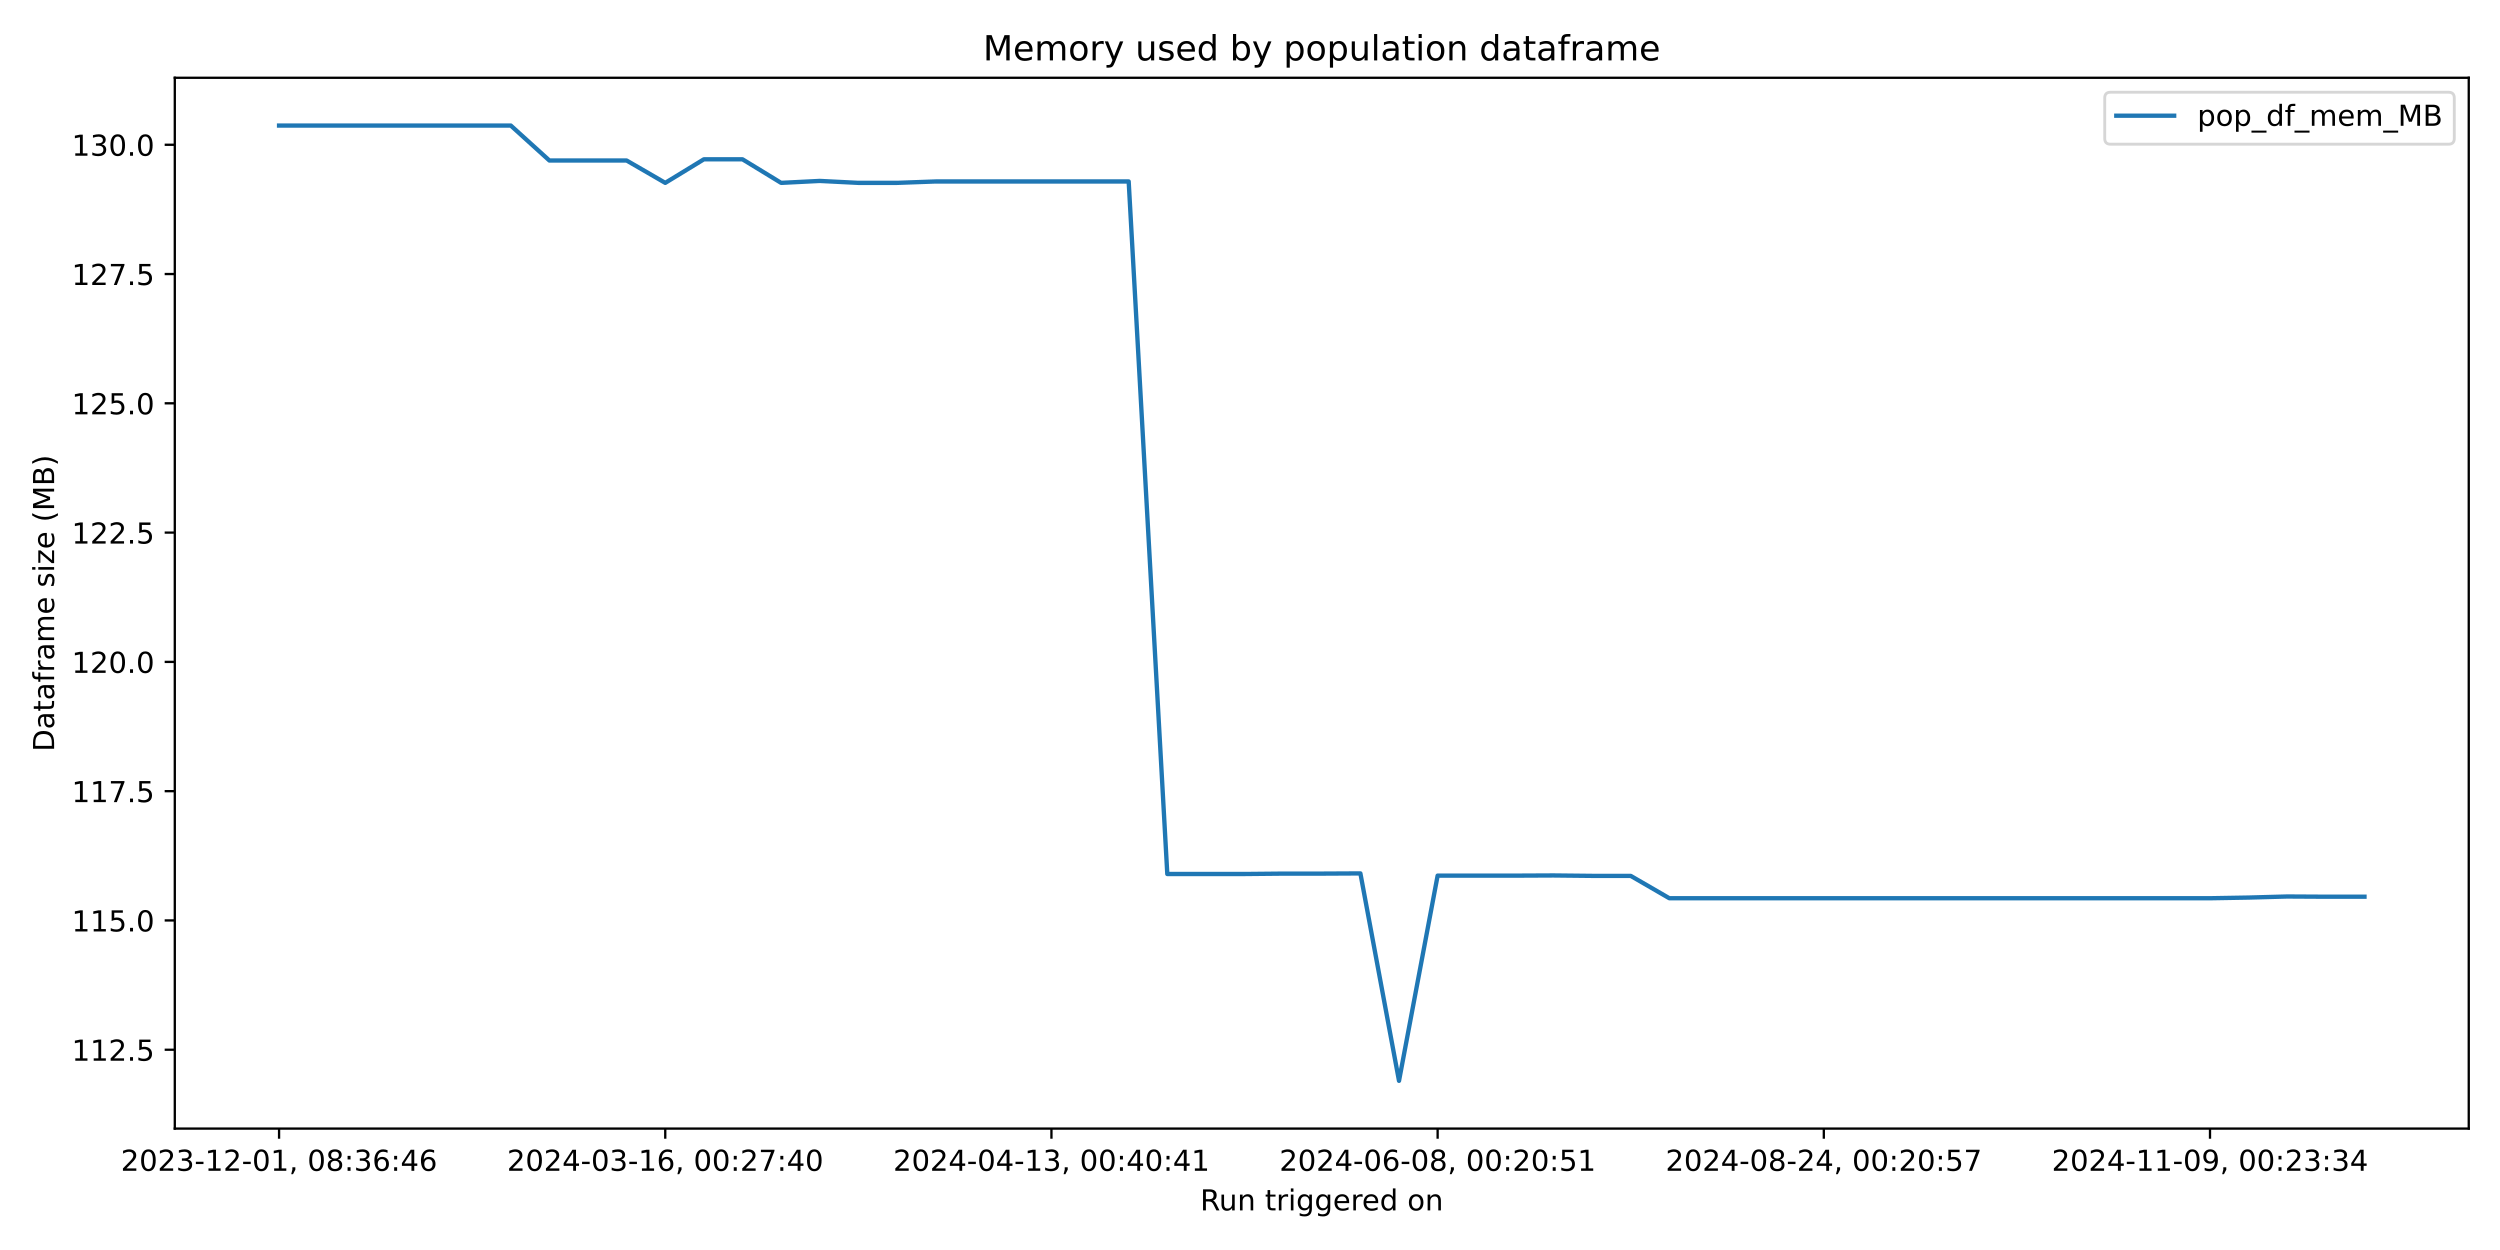
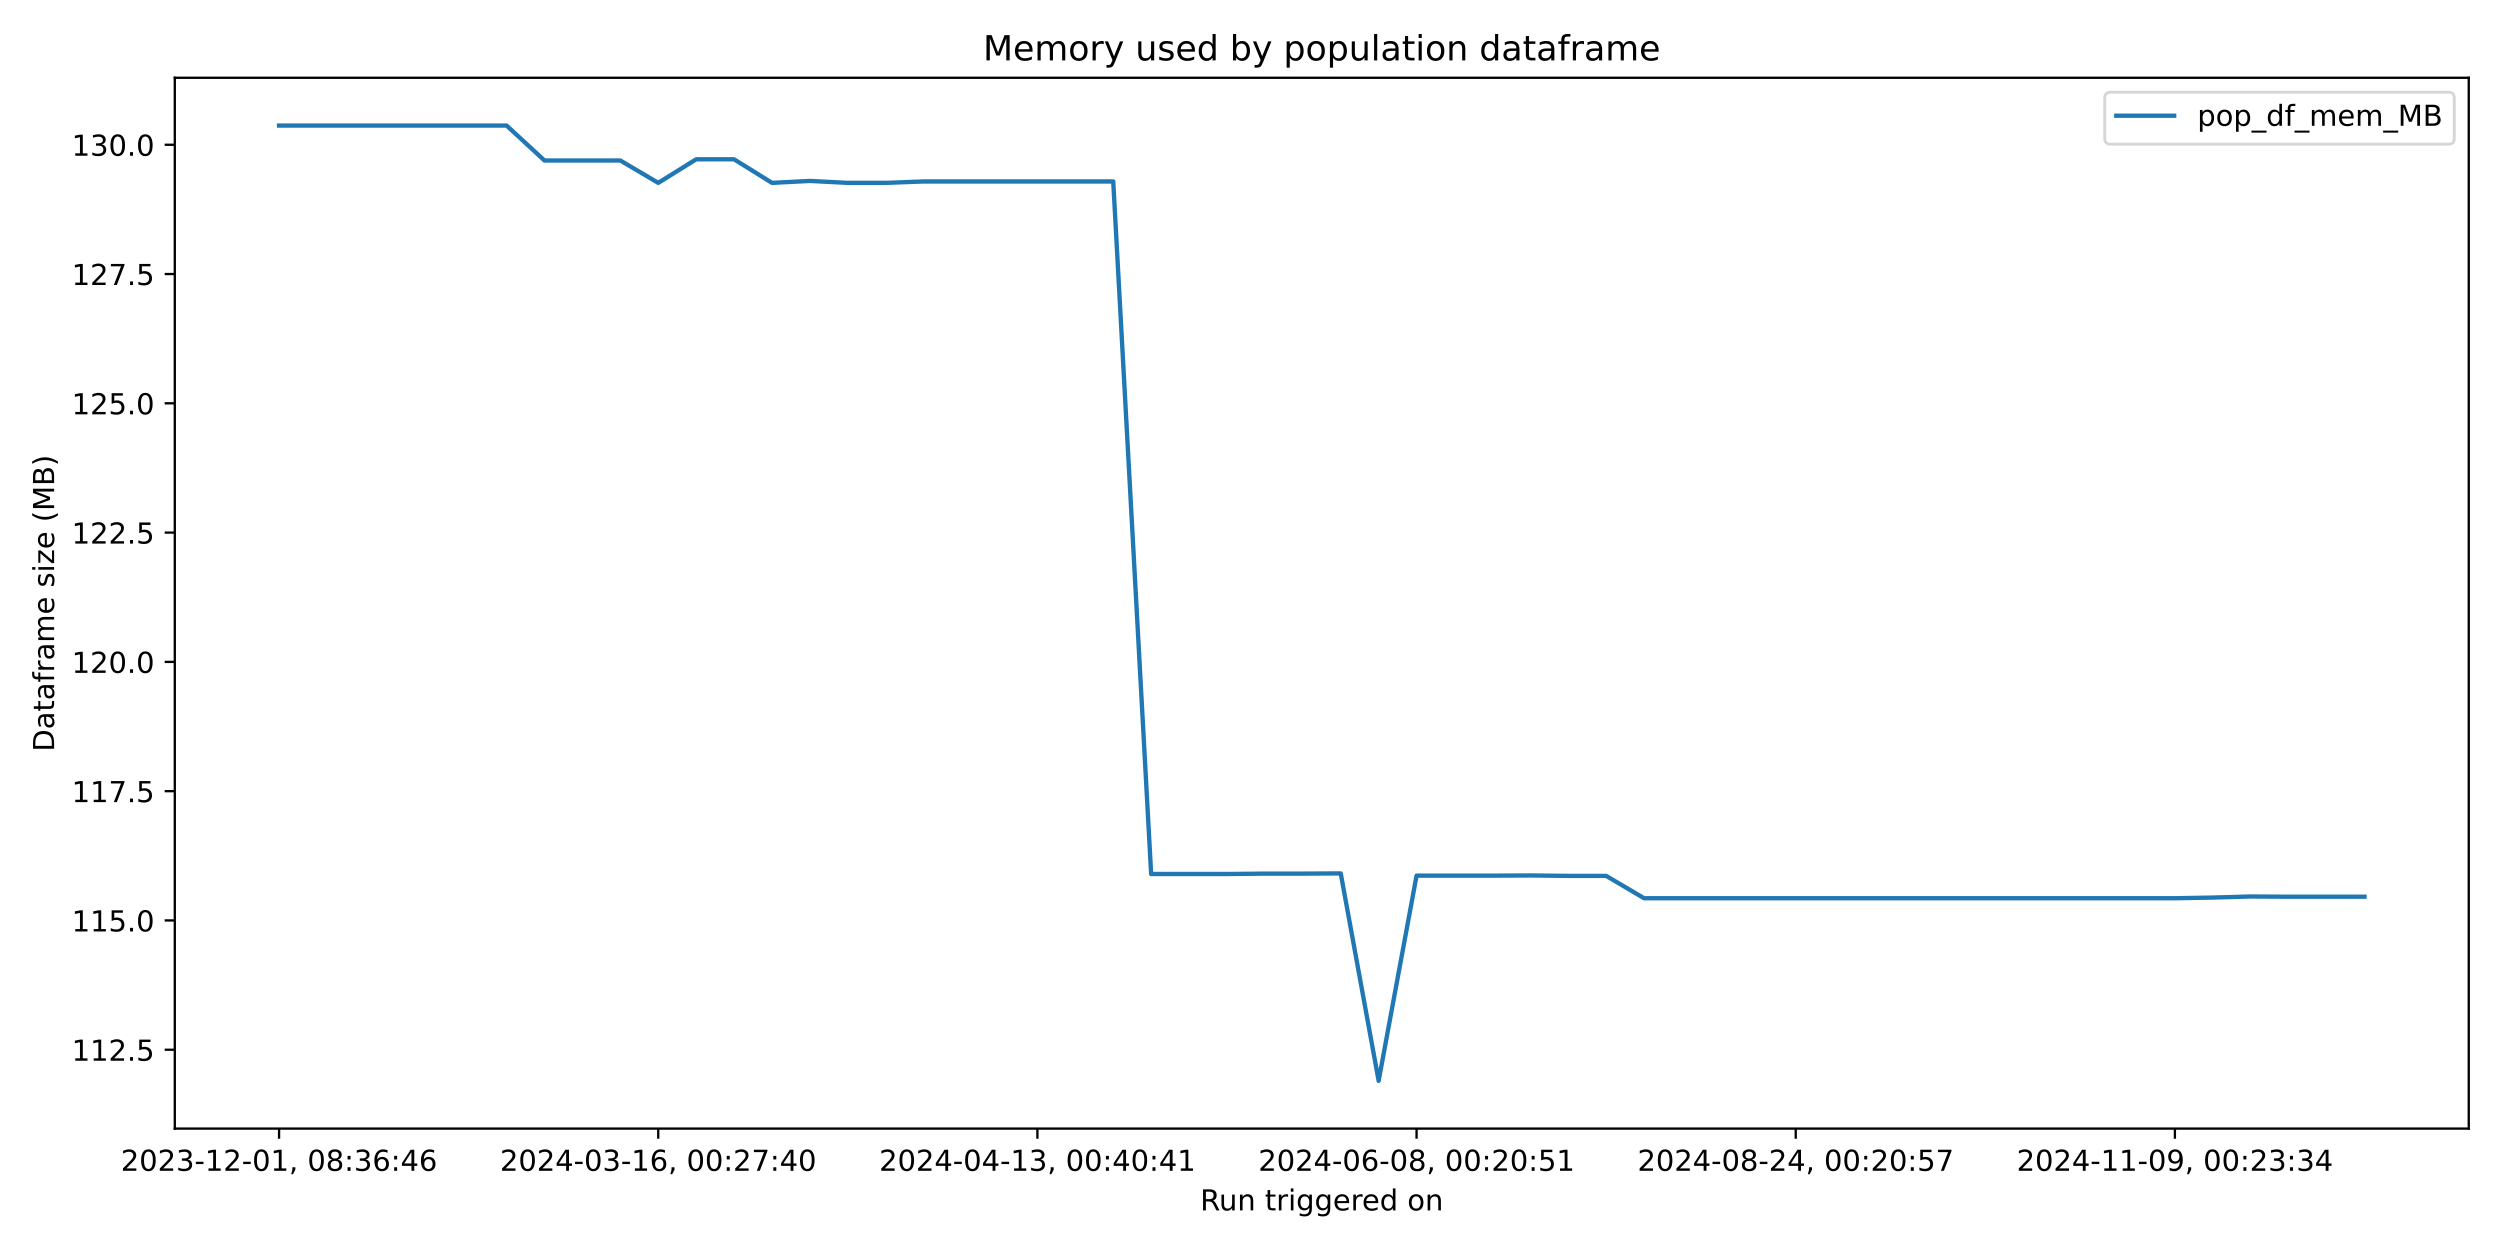
<svg xmlns="http://www.w3.org/2000/svg" xmlns:xlink="http://www.w3.org/1999/xlink" width="864pt" height="432pt" viewBox="0 0 864 432" version="1.1">
  <defs>
    <style type="text/css">*{stroke-linejoin: round; stroke-linecap: butt}</style>
  </defs>
  <g id="figure_1">
    <g id="patch_1">
      <path d="M 0 432  L 864 432  L 864 0  L 0 0  z " style="fill: #ffffff" />
    </g>
    <g id="axes_1">
      <g id="patch_2">
        <path d="M 60.41 390.04  L 853.2 390.04  L 853.2 26.88  L 60.41 26.88  z " style="fill: #ffffff" />
      </g>
      <g id="matplotlib.axis_1">
        <g id="xtick_1">
          <g id="line2d_1">
            <defs>
-               <path id="mbe64984f5e" d="M 0 0  L 0 3.5  " style="stroke: #000000; stroke-width: 0.8" />
+               <path id="m8b3ac2e1bd" d="M 0 0  L 0 3.5  " style="stroke: #000000; stroke-width: 0.8" />
            </defs>
            <g>
-               <use xlink:href="#mbe64984f5e" x="96.446" y="390.04" style="stroke: #000000; stroke-width: 0.8" />
+               <use xlink:href="#m8b3ac2e1bd" x="96.446" y="390.04" style="stroke: #000000; stroke-width: 0.8" />
            </g>
          </g>
          <g id="text_1">
            <g transform="translate(41.75372 404.6384) scale(0.1 -0.1)">
              <defs>
                <path id="DejaVuSans-32" d="M 1228 531  L 3431 531  L 3431 0  L 469 0  L 469 531  Q 828 903 1448 1529  Q 2069 2156 2228 2338  Q 2531 2678 2651 2914  Q 2772 3150 2772 3378  Q 2772 3750 2511 3984  Q 2250 4219 1831 4219  Q 1534 4219 1204 4116  Q 875 4013 500 3803  L 500 4441  Q 881 4594 1212 4672  Q 1544 4750 1819 4750  Q 2544 4750 2975 4387  Q 3406 4025 3406 3419  Q 3406 3131 3298 2873  Q 3191 2616 2906 2266  Q 2828 2175 2409 1742  Q 1991 1309 1228 531  z " transform="scale(0.015625)" />
                <path id="DejaVuSans-30" d="M 2034 4250  Q 1547 4250 1301 3770  Q 1056 3291 1056 2328  Q 1056 1369 1301 889  Q 1547 409 2034 409  Q 2525 409 2770 889  Q 3016 1369 3016 2328  Q 3016 3291 2770 3770  Q 2525 4250 2034 4250  z M 2034 4750  Q 2819 4750 3233 4129  Q 3647 3509 3647 2328  Q 3647 1150 3233 529  Q 2819 -91 2034 -91  Q 1250 -91 836 529  Q 422 1150 422 2328  Q 422 3509 836 4129  Q 1250 4750 2034 4750  z " transform="scale(0.015625)" />
                <path id="DejaVuSans-33" d="M 2597 2516  Q 3050 2419 3304 2112  Q 3559 1806 3559 1356  Q 3559 666 3084 287  Q 2609 -91 1734 -91  Q 1441 -91 1130 -33  Q 819 25 488 141  L 488 750  Q 750 597 1062 519  Q 1375 441 1716 441  Q 2309 441 2620 675  Q 2931 909 2931 1356  Q 2931 1769 2642 2001  Q 2353 2234 1838 2234  L 1294 2234  L 1294 2753  L 1863 2753  Q 2328 2753 2575 2939  Q 2822 3125 2822 3475  Q 2822 3834 2567 4026  Q 2313 4219 1838 4219  Q 1578 4219 1281 4162  Q 984 4106 628 3988  L 628 4550  Q 988 4650 1302 4700  Q 1616 4750 1894 4750  Q 2613 4750 3031 4423  Q 3450 4097 3450 3541  Q 3450 3153 3228 2886  Q 3006 2619 2597 2516  z " transform="scale(0.015625)" />
                <path id="DejaVuSans-2d" d="M 313 2009  L 1997 2009  L 1997 1497  L 313 1497  L 313 2009  z " transform="scale(0.015625)" />
                <path id="DejaVuSans-31" d="M 794 531  L 1825 531  L 1825 4091  L 703 3866  L 703 4441  L 1819 4666  L 2450 4666  L 2450 531  L 3481 531  L 3481 0  L 794 0  L 794 531  z " transform="scale(0.015625)" />
                <path id="DejaVuSans-2c" d="M 750 794  L 1409 794  L 1409 256  L 897 -744  L 494 -744  L 750 256  L 750 794  z " transform="scale(0.015625)" />
                <path id="DejaVuSans-20" transform="scale(0.015625)" />
                <path id="DejaVuSans-38" d="M 2034 2216  Q 1584 2216 1326 1975  Q 1069 1734 1069 1313  Q 1069 891 1326 650  Q 1584 409 2034 409  Q 2484 409 2743 651  Q 3003 894 3003 1313  Q 3003 1734 2745 1975  Q 2488 2216 2034 2216  z M 1403 2484  Q 997 2584 770 2862  Q 544 3141 544 3541  Q 544 4100 942 4425  Q 1341 4750 2034 4750  Q 2731 4750 3128 4425  Q 3525 4100 3525 3541  Q 3525 3141 3298 2862  Q 3072 2584 2669 2484  Q 3125 2378 3379 2068  Q 3634 1759 3634 1313  Q 3634 634 3220 271  Q 2806 -91 2034 -91  Q 1263 -91 848 271  Q 434 634 434 1313  Q 434 1759 690 2068  Q 947 2378 1403 2484  z M 1172 3481  Q 1172 3119 1398 2916  Q 1625 2713 2034 2713  Q 2441 2713 2670 2916  Q 2900 3119 2900 3481  Q 2900 3844 2670 4047  Q 2441 4250 2034 4250  Q 1625 4250 1398 4047  Q 1172 3844 1172 3481  z " transform="scale(0.015625)" />
                <path id="DejaVuSans-3a" d="M 750 794  L 1409 794  L 1409 0  L 750 0  L 750 794  z M 750 3309  L 1409 3309  L 1409 2516  L 750 2516  L 750 3309  z " transform="scale(0.015625)" />
                <path id="DejaVuSans-36" d="M 2113 2584  Q 1688 2584 1439 2293  Q 1191 2003 1191 1497  Q 1191 994 1439 701  Q 1688 409 2113 409  Q 2538 409 2786 701  Q 3034 994 3034 1497  Q 3034 2003 2786 2293  Q 2538 2584 2113 2584  z M 3366 4563  L 3366 3988  Q 3128 4100 2886 4159  Q 2644 4219 2406 4219  Q 1781 4219 1451 3797  Q 1122 3375 1075 2522  Q 1259 2794 1537 2939  Q 1816 3084 2150 3084  Q 2853 3084 3261 2657  Q 3669 2231 3669 1497  Q 3669 778 3244 343  Q 2819 -91 2113 -91  Q 1303 -91 875 529  Q 447 1150 447 2328  Q 447 3434 972 4092  Q 1497 4750 2381 4750  Q 2619 4750 2861 4703  Q 3103 4656 3366 4563  z " transform="scale(0.015625)" />
                <path id="DejaVuSans-34" d="M 2419 4116  L 825 1625  L 2419 1625  L 2419 4116  z M 2253 4666  L 3047 4666  L 3047 1625  L 3713 1625  L 3713 1100  L 3047 1100  L 3047 0  L 2419 0  L 2419 1100  L 313 1100  L 313 1709  L 2253 4666  z " transform="scale(0.015625)" />
              </defs>
              <use xlink:href="#DejaVuSans-32" />
              <use xlink:href="#DejaVuSans-30" transform="translate(63.62305 0)" />
              <use xlink:href="#DejaVuSans-32" transform="translate(127.2461 0)" />
              <use xlink:href="#DejaVuSans-33" transform="translate(190.8691 0)" />
              <use xlink:href="#DejaVuSans-2d" transform="translate(254.4922 0)" />
              <use xlink:href="#DejaVuSans-31" transform="translate(290.5762 0)" />
              <use xlink:href="#DejaVuSans-32" transform="translate(354.1992 0)" />
              <use xlink:href="#DejaVuSans-2d" transform="translate(417.8223 0)" />
              <use xlink:href="#DejaVuSans-30" transform="translate(453.9062 0)" />
              <use xlink:href="#DejaVuSans-31" transform="translate(517.5293 0)" />
              <use xlink:href="#DejaVuSans-2c" transform="translate(581.1523 0)" />
              <use xlink:href="#DejaVuSans-20" transform="translate(612.9395 0)" />
              <use xlink:href="#DejaVuSans-30" transform="translate(644.7266 0)" />
              <use xlink:href="#DejaVuSans-38" transform="translate(708.3496 0)" />
              <use xlink:href="#DejaVuSans-3a" transform="translate(771.9727 0)" />
              <use xlink:href="#DejaVuSans-33" transform="translate(805.6641 0)" />
              <use xlink:href="#DejaVuSans-36" transform="translate(869.2871 0)" />
              <use xlink:href="#DejaVuSans-3a" transform="translate(932.9102 0)" />
              <use xlink:href="#DejaVuSans-34" transform="translate(966.6016 0)" />
              <use xlink:href="#DejaVuSans-36" transform="translate(1030.225 0)" />
            </g>
          </g>
        </g>
        <g id="xtick_2">
          <g id="line2d_2">
            <g>
-               <use xlink:href="#mbe64984f5e" x="229.912" y="390.04" style="stroke: #000000; stroke-width: 0.8" />
+               <use xlink:href="#m8b3ac2e1bd" x="227.486" y="390.04" style="stroke: #000000; stroke-width: 0.8" />
            </g>
          </g>
          <g id="text_2">
-             <g transform="translate(175.2201 404.6384) scale(0.1 -0.1)">
+             <g transform="translate(172.7934 404.6384) scale(0.1 -0.1)">
              <defs>
                <path id="DejaVuSans-37" d="M 525 4666  L 3525 4666  L 3525 4397  L 1831 0  L 1172 0  L 2766 4134  L 525 4134  L 525 4666  z " transform="scale(0.015625)" />
              </defs>
              <use xlink:href="#DejaVuSans-32" />
              <use xlink:href="#DejaVuSans-30" transform="translate(63.62305 0)" />
              <use xlink:href="#DejaVuSans-32" transform="translate(127.2461 0)" />
              <use xlink:href="#DejaVuSans-34" transform="translate(190.8691 0)" />
              <use xlink:href="#DejaVuSans-2d" transform="translate(254.4922 0)" />
              <use xlink:href="#DejaVuSans-30" transform="translate(290.5762 0)" />
              <use xlink:href="#DejaVuSans-33" transform="translate(354.1992 0)" />
              <use xlink:href="#DejaVuSans-2d" transform="translate(417.8223 0)" />
              <use xlink:href="#DejaVuSans-31" transform="translate(453.9062 0)" />
              <use xlink:href="#DejaVuSans-36" transform="translate(517.5293 0)" />
              <use xlink:href="#DejaVuSans-2c" transform="translate(581.1523 0)" />
              <use xlink:href="#DejaVuSans-20" transform="translate(612.9395 0)" />
              <use xlink:href="#DejaVuSans-30" transform="translate(644.7266 0)" />
              <use xlink:href="#DejaVuSans-30" transform="translate(708.3496 0)" />
              <use xlink:href="#DejaVuSans-3a" transform="translate(771.9727 0)" />
              <use xlink:href="#DejaVuSans-32" transform="translate(805.6641 0)" />
              <use xlink:href="#DejaVuSans-37" transform="translate(869.2871 0)" />
              <use xlink:href="#DejaVuSans-3a" transform="translate(932.9102 0)" />
              <use xlink:href="#DejaVuSans-34" transform="translate(966.6016 0)" />
              <use xlink:href="#DejaVuSans-30" transform="translate(1030.225 0)" />
            </g>
          </g>
        </g>
        <g id="xtick_3">
          <g id="line2d_3">
            <g>
-               <use xlink:href="#mbe64984f5e" x="363.379" y="390.04" style="stroke: #000000; stroke-width: 0.8" />
+               <use xlink:href="#m8b3ac2e1bd" x="358.525" y="390.04" style="stroke: #000000; stroke-width: 0.8" />
            </g>
          </g>
          <g id="text_3">
-             <g transform="translate(308.6864 404.6384) scale(0.1 -0.1)">
+             <g transform="translate(303.8331 404.6384) scale(0.1 -0.1)">
              <use xlink:href="#DejaVuSans-32" />
              <use xlink:href="#DejaVuSans-30" transform="translate(63.62305 0)" />
              <use xlink:href="#DejaVuSans-32" transform="translate(127.2461 0)" />
              <use xlink:href="#DejaVuSans-34" transform="translate(190.8691 0)" />
              <use xlink:href="#DejaVuSans-2d" transform="translate(254.4922 0)" />
              <use xlink:href="#DejaVuSans-30" transform="translate(290.5762 0)" />
              <use xlink:href="#DejaVuSans-34" transform="translate(354.1992 0)" />
              <use xlink:href="#DejaVuSans-2d" transform="translate(417.8223 0)" />
              <use xlink:href="#DejaVuSans-31" transform="translate(453.9062 0)" />
              <use xlink:href="#DejaVuSans-33" transform="translate(517.5293 0)" />
              <use xlink:href="#DejaVuSans-2c" transform="translate(581.1523 0)" />
              <use xlink:href="#DejaVuSans-20" transform="translate(612.9395 0)" />
              <use xlink:href="#DejaVuSans-30" transform="translate(644.7266 0)" />
              <use xlink:href="#DejaVuSans-30" transform="translate(708.3496 0)" />
              <use xlink:href="#DejaVuSans-3a" transform="translate(771.9727 0)" />
              <use xlink:href="#DejaVuSans-34" transform="translate(805.6641 0)" />
              <use xlink:href="#DejaVuSans-30" transform="translate(869.2871 0)" />
              <use xlink:href="#DejaVuSans-3a" transform="translate(932.9102 0)" />
              <use xlink:href="#DejaVuSans-34" transform="translate(966.6016 0)" />
              <use xlink:href="#DejaVuSans-31" transform="translate(1030.225 0)" />
            </g>
          </g>
        </g>
        <g id="xtick_4">
          <g id="line2d_4">
            <g>
-               <use xlink:href="#mbe64984f5e" x="496.845" y="390.04" style="stroke: #000000; stroke-width: 0.8" />
+               <use xlink:href="#m8b3ac2e1bd" x="489.565" y="390.04" style="stroke: #000000; stroke-width: 0.8" />
            </g>
          </g>
          <g id="text_4">
-             <g transform="translate(442.1527 404.6384) scale(0.1 -0.1)">
+             <g transform="translate(434.8727 404.6384) scale(0.1 -0.1)">
              <defs>
                <path id="DejaVuSans-35" d="M 691 4666  L 3169 4666  L 3169 4134  L 1269 4134  L 1269 2991  Q 1406 3038 1543 3061  Q 1681 3084 1819 3084  Q 2600 3084 3056 2656  Q 3513 2228 3513 1497  Q 3513 744 3044 326  Q 2575 -91 1722 -91  Q 1428 -91 1123 -41  Q 819 9 494 109  L 494 744  Q 775 591 1075 516  Q 1375 441 1709 441  Q 2250 441 2565 725  Q 2881 1009 2881 1497  Q 2881 1984 2565 2268  Q 2250 2553 1709 2553  Q 1456 2553 1204 2497  Q 953 2441 691 2322  L 691 4666  z " transform="scale(0.015625)" />
              </defs>
              <use xlink:href="#DejaVuSans-32" />
              <use xlink:href="#DejaVuSans-30" transform="translate(63.62305 0)" />
              <use xlink:href="#DejaVuSans-32" transform="translate(127.2461 0)" />
              <use xlink:href="#DejaVuSans-34" transform="translate(190.8691 0)" />
              <use xlink:href="#DejaVuSans-2d" transform="translate(254.4922 0)" />
              <use xlink:href="#DejaVuSans-30" transform="translate(290.5762 0)" />
              <use xlink:href="#DejaVuSans-36" transform="translate(354.1992 0)" />
              <use xlink:href="#DejaVuSans-2d" transform="translate(417.8223 0)" />
              <use xlink:href="#DejaVuSans-30" transform="translate(453.9062 0)" />
              <use xlink:href="#DejaVuSans-38" transform="translate(517.5293 0)" />
              <use xlink:href="#DejaVuSans-2c" transform="translate(581.1523 0)" />
              <use xlink:href="#DejaVuSans-20" transform="translate(612.9395 0)" />
              <use xlink:href="#DejaVuSans-30" transform="translate(644.7266 0)" />
              <use xlink:href="#DejaVuSans-30" transform="translate(708.3496 0)" />
              <use xlink:href="#DejaVuSans-3a" transform="translate(771.9727 0)" />
              <use xlink:href="#DejaVuSans-32" transform="translate(805.6641 0)" />
              <use xlink:href="#DejaVuSans-30" transform="translate(869.2871 0)" />
              <use xlink:href="#DejaVuSans-3a" transform="translate(932.9102 0)" />
              <use xlink:href="#DejaVuSans-35" transform="translate(966.6016 0)" />
              <use xlink:href="#DejaVuSans-31" transform="translate(1030.225 0)" />
            </g>
          </g>
        </g>
        <g id="xtick_5">
          <g id="line2d_5">
            <g>
-               <use xlink:href="#mbe64984f5e" x="630.311" y="390.04" style="stroke: #000000; stroke-width: 0.8" />
+               <use xlink:href="#m8b3ac2e1bd" x="620.605" y="390.04" style="stroke: #000000; stroke-width: 0.8" />
            </g>
          </g>
          <g id="text_5">
-             <g transform="translate(575.619 404.6384) scale(0.1 -0.1)">
+             <g transform="translate(565.9124 404.6384) scale(0.1 -0.1)">
              <use xlink:href="#DejaVuSans-32" />
              <use xlink:href="#DejaVuSans-30" transform="translate(63.62305 0)" />
              <use xlink:href="#DejaVuSans-32" transform="translate(127.2461 0)" />
              <use xlink:href="#DejaVuSans-34" transform="translate(190.8691 0)" />
              <use xlink:href="#DejaVuSans-2d" transform="translate(254.4922 0)" />
              <use xlink:href="#DejaVuSans-30" transform="translate(290.5762 0)" />
              <use xlink:href="#DejaVuSans-38" transform="translate(354.1992 0)" />
              <use xlink:href="#DejaVuSans-2d" transform="translate(417.8223 0)" />
              <use xlink:href="#DejaVuSans-32" transform="translate(453.9062 0)" />
              <use xlink:href="#DejaVuSans-34" transform="translate(517.5293 0)" />
              <use xlink:href="#DejaVuSans-2c" transform="translate(581.1523 0)" />
              <use xlink:href="#DejaVuSans-20" transform="translate(612.9395 0)" />
              <use xlink:href="#DejaVuSans-30" transform="translate(644.7266 0)" />
              <use xlink:href="#DejaVuSans-30" transform="translate(708.3496 0)" />
              <use xlink:href="#DejaVuSans-3a" transform="translate(771.9727 0)" />
              <use xlink:href="#DejaVuSans-32" transform="translate(805.6641 0)" />
              <use xlink:href="#DejaVuSans-30" transform="translate(869.2871 0)" />
              <use xlink:href="#DejaVuSans-3a" transform="translate(932.9102 0)" />
              <use xlink:href="#DejaVuSans-35" transform="translate(966.6016 0)" />
              <use xlink:href="#DejaVuSans-37" transform="translate(1030.225 0)" />
            </g>
          </g>
        </g>
        <g id="xtick_6">
          <g id="line2d_6">
            <g>
-               <use xlink:href="#mbe64984f5e" x="763.778" y="390.04" style="stroke: #000000; stroke-width: 0.8" />
+               <use xlink:href="#m8b3ac2e1bd" x="751.644" y="390.04" style="stroke: #000000; stroke-width: 0.8" />
            </g>
          </g>
          <g id="text_6">
-             <g transform="translate(709.0854 404.6384) scale(0.1 -0.1)">
+             <g transform="translate(696.9521 404.6384) scale(0.1 -0.1)">
              <defs>
                <path id="DejaVuSans-39" d="M 703 97  L 703 672  Q 941 559 1184 500  Q 1428 441 1663 441  Q 2288 441 2617 861  Q 2947 1281 2994 2138  Q 2813 1869 2534 1725  Q 2256 1581 1919 1581  Q 1219 1581 811 2004  Q 403 2428 403 3163  Q 403 3881 828 4315  Q 1253 4750 1959 4750  Q 2769 4750 3195 4129  Q 3622 3509 3622 2328  Q 3622 1225 3098 567  Q 2575 -91 1691 -91  Q 1453 -91 1209 -44  Q 966 3 703 97  z M 1959 2075  Q 2384 2075 2632 2365  Q 2881 2656 2881 3163  Q 2881 3666 2632 3958  Q 2384 4250 1959 4250  Q 1534 4250 1286 3958  Q 1038 3666 1038 3163  Q 1038 2656 1286 2365  Q 1534 2075 1959 2075  z " transform="scale(0.015625)" />
              </defs>
              <use xlink:href="#DejaVuSans-32" />
              <use xlink:href="#DejaVuSans-30" transform="translate(63.62305 0)" />
              <use xlink:href="#DejaVuSans-32" transform="translate(127.2461 0)" />
              <use xlink:href="#DejaVuSans-34" transform="translate(190.8691 0)" />
              <use xlink:href="#DejaVuSans-2d" transform="translate(254.4922 0)" />
              <use xlink:href="#DejaVuSans-31" transform="translate(290.5762 0)" />
              <use xlink:href="#DejaVuSans-31" transform="translate(354.1992 0)" />
              <use xlink:href="#DejaVuSans-2d" transform="translate(417.8223 0)" />
              <use xlink:href="#DejaVuSans-30" transform="translate(453.9062 0)" />
              <use xlink:href="#DejaVuSans-39" transform="translate(517.5293 0)" />
              <use xlink:href="#DejaVuSans-2c" transform="translate(581.1523 0)" />
              <use xlink:href="#DejaVuSans-20" transform="translate(612.9395 0)" />
              <use xlink:href="#DejaVuSans-30" transform="translate(644.7266 0)" />
              <use xlink:href="#DejaVuSans-30" transform="translate(708.3496 0)" />
              <use xlink:href="#DejaVuSans-3a" transform="translate(771.9727 0)" />
              <use xlink:href="#DejaVuSans-32" transform="translate(805.6641 0)" />
              <use xlink:href="#DejaVuSans-33" transform="translate(869.2871 0)" />
              <use xlink:href="#DejaVuSans-3a" transform="translate(932.9102 0)" />
              <use xlink:href="#DejaVuSans-33" transform="translate(966.6016 0)" />
              <use xlink:href="#DejaVuSans-34" transform="translate(1030.225 0)" />
            </g>
          </g>
        </g>
        <g id="text_7">
          <g transform="translate(414.7886 418.3166) scale(0.1 -0.1)">
            <defs>
              <path id="DejaVuSans-52" d="M 2841 2188  Q 3044 2119 3236 1894  Q 3428 1669 3622 1275  L 4263 0  L 3584 0  L 2988 1197  Q 2756 1666 2539 1819  Q 2322 1972 1947 1972  L 1259 1972  L 1259 0  L 628 0  L 628 4666  L 2053 4666  Q 2853 4666 3247 4331  Q 3641 3997 3641 3322  Q 3641 2881 3436 2590  Q 3231 2300 2841 2188  z M 1259 4147  L 1259 2491  L 2053 2491  Q 2509 2491 2742 2702  Q 2975 2913 2975 3322  Q 2975 3731 2742 3939  Q 2509 4147 2053 4147  L 1259 4147  z " transform="scale(0.015625)" />
              <path id="DejaVuSans-75" d="M 544 1381  L 544 3500  L 1119 3500  L 1119 1403  Q 1119 906 1312 657  Q 1506 409 1894 409  Q 2359 409 2629 706  Q 2900 1003 2900 1516  L 2900 3500  L 3475 3500  L 3475 0  L 2900 0  L 2900 538  Q 2691 219 2414 64  Q 2138 -91 1772 -91  Q 1169 -91 856 284  Q 544 659 544 1381  z M 1991 3584  L 1991 3584  z " transform="scale(0.015625)" />
              <path id="DejaVuSans-6e" d="M 3513 2113  L 3513 0  L 2938 0  L 2938 2094  Q 2938 2591 2744 2837  Q 2550 3084 2163 3084  Q 1697 3084 1428 2787  Q 1159 2491 1159 1978  L 1159 0  L 581 0  L 581 3500  L 1159 3500  L 1159 2956  Q 1366 3272 1645 3428  Q 1925 3584 2291 3584  Q 2894 3584 3203 3211  Q 3513 2838 3513 2113  z " transform="scale(0.015625)" />
              <path id="DejaVuSans-74" d="M 1172 4494  L 1172 3500  L 2356 3500  L 2356 3053  L 1172 3053  L 1172 1153  Q 1172 725 1289 603  Q 1406 481 1766 481  L 2356 481  L 2356 0  L 1766 0  Q 1100 0 847 248  Q 594 497 594 1153  L 594 3053  L 172 3053  L 172 3500  L 594 3500  L 594 4494  L 1172 4494  z " transform="scale(0.015625)" />
              <path id="DejaVuSans-72" d="M 2631 2963  Q 2534 3019 2420 3045  Q 2306 3072 2169 3072  Q 1681 3072 1420 2755  Q 1159 2438 1159 1844  L 1159 0  L 581 0  L 581 3500  L 1159 3500  L 1159 2956  Q 1341 3275 1631 3429  Q 1922 3584 2338 3584  Q 2397 3584 2469 3576  Q 2541 3569 2628 3553  L 2631 2963  z " transform="scale(0.015625)" />
              <path id="DejaVuSans-69" d="M 603 3500  L 1178 3500  L 1178 0  L 603 0  L 603 3500  z M 603 4863  L 1178 4863  L 1178 4134  L 603 4134  L 603 4863  z " transform="scale(0.015625)" />
              <path id="DejaVuSans-67" d="M 2906 1791  Q 2906 2416 2648 2759  Q 2391 3103 1925 3103  Q 1463 3103 1205 2759  Q 947 2416 947 1791  Q 947 1169 1205 825  Q 1463 481 1925 481  Q 2391 481 2648 825  Q 2906 1169 2906 1791  z M 3481 434  Q 3481 -459 3084 -895  Q 2688 -1331 1869 -1331  Q 1566 -1331 1297 -1286  Q 1028 -1241 775 -1147  L 775 -588  Q 1028 -725 1275 -790  Q 1522 -856 1778 -856  Q 2344 -856 2625 -561  Q 2906 -266 2906 331  L 2906 616  Q 2728 306 2450 153  Q 2172 0 1784 0  Q 1141 0 747 490  Q 353 981 353 1791  Q 353 2603 747 3093  Q 1141 3584 1784 3584  Q 2172 3584 2450 3431  Q 2728 3278 2906 2969  L 2906 3500  L 3481 3500  L 3481 434  z " transform="scale(0.015625)" />
              <path id="DejaVuSans-65" d="M 3597 1894  L 3597 1613  L 953 1613  Q 991 1019 1311 708  Q 1631 397 2203 397  Q 2534 397 2845 478  Q 3156 559 3463 722  L 3463 178  Q 3153 47 2828 -22  Q 2503 -91 2169 -91  Q 1331 -91 842 396  Q 353 884 353 1716  Q 353 2575 817 3079  Q 1281 3584 2069 3584  Q 2775 3584 3186 3129  Q 3597 2675 3597 1894  z M 3022 2063  Q 3016 2534 2758 2815  Q 2500 3097 2075 3097  Q 1594 3097 1305 2825  Q 1016 2553 972 2059  L 3022 2063  z " transform="scale(0.015625)" />
              <path id="DejaVuSans-64" d="M 2906 2969  L 2906 4863  L 3481 4863  L 3481 0  L 2906 0  L 2906 525  Q 2725 213 2448 61  Q 2172 -91 1784 -91  Q 1150 -91 751 415  Q 353 922 353 1747  Q 353 2572 751 3078  Q 1150 3584 1784 3584  Q 2172 3584 2448 3432  Q 2725 3281 2906 2969  z M 947 1747  Q 947 1113 1208 752  Q 1469 391 1925 391  Q 2381 391 2643 752  Q 2906 1113 2906 1747  Q 2906 2381 2643 2742  Q 2381 3103 1925 3103  Q 1469 3103 1208 2742  Q 947 2381 947 1747  z " transform="scale(0.015625)" />
              <path id="DejaVuSans-6f" d="M 1959 3097  Q 1497 3097 1228 2736  Q 959 2375 959 1747  Q 959 1119 1226 758  Q 1494 397 1959 397  Q 2419 397 2687 759  Q 2956 1122 2956 1747  Q 2956 2369 2687 2733  Q 2419 3097 1959 3097  z M 1959 3584  Q 2709 3584 3137 3096  Q 3566 2609 3566 1747  Q 3566 888 3137 398  Q 2709 -91 1959 -91  Q 1206 -91 779 398  Q 353 888 353 1747  Q 353 2609 779 3096  Q 1206 3584 1959 3584  z " transform="scale(0.015625)" />
            </defs>
            <use xlink:href="#DejaVuSans-52" />
            <use xlink:href="#DejaVuSans-75" transform="translate(64.98242 0)" />
            <use xlink:href="#DejaVuSans-6e" transform="translate(128.3613 0)" />
            <use xlink:href="#DejaVuSans-20" transform="translate(191.7402 0)" />
            <use xlink:href="#DejaVuSans-74" transform="translate(223.5273 0)" />
            <use xlink:href="#DejaVuSans-72" transform="translate(262.7363 0)" />
            <use xlink:href="#DejaVuSans-69" transform="translate(303.8496 0)" />
            <use xlink:href="#DejaVuSans-67" transform="translate(331.6328 0)" />
            <use xlink:href="#DejaVuSans-67" transform="translate(395.1094 0)" />
            <use xlink:href="#DejaVuSans-65" transform="translate(458.5859 0)" />
            <use xlink:href="#DejaVuSans-72" transform="translate(520.1094 0)" />
            <use xlink:href="#DejaVuSans-65" transform="translate(558.9727 0)" />
            <use xlink:href="#DejaVuSans-64" transform="translate(620.4961 0)" />
            <use xlink:href="#DejaVuSans-20" transform="translate(683.9727 0)" />
            <use xlink:href="#DejaVuSans-6f" transform="translate(715.7598 0)" />
            <use xlink:href="#DejaVuSans-6e" transform="translate(776.9414 0)" />
          </g>
        </g>
      </g>
      <g id="matplotlib.axis_2">
        <g id="ytick_1">
          <g id="line2d_7">
            <defs>
-               <path id="m5f55647875" d="M 0 0  L -3.5 0  " style="stroke: #000000; stroke-width: 0.8" />
+               <path id="mb12c7f6a48" d="M 0 0  L -3.5 0  " style="stroke: #000000; stroke-width: 0.8" />
            </defs>
            <g>
-               <use xlink:href="#m5f55647875" x="60.41" y="362.786" style="stroke: #000000; stroke-width: 0.8" />
+               <use xlink:href="#mb12c7f6a48" x="60.41" y="362.786" style="stroke: #000000; stroke-width: 0.8" />
            </g>
          </g>
          <g id="text_8">
            <g transform="translate(24.78187 366.5851) scale(0.1 -0.1)">
              <defs>
                <path id="DejaVuSans-2e" d="M 684 794  L 1344 794  L 1344 0  L 684 0  L 684 794  z " transform="scale(0.015625)" />
              </defs>
              <use xlink:href="#DejaVuSans-31" />
              <use xlink:href="#DejaVuSans-31" transform="translate(63.62305 0)" />
              <use xlink:href="#DejaVuSans-32" transform="translate(127.2461 0)" />
              <use xlink:href="#DejaVuSans-2e" transform="translate(190.8691 0)" />
              <use xlink:href="#DejaVuSans-35" transform="translate(222.6562 0)" />
            </g>
          </g>
        </g>
        <g id="ytick_2">
          <g id="line2d_8">
            <g>
-               <use xlink:href="#m5f55647875" x="60.41" y="318.106" style="stroke: #000000; stroke-width: 0.8" />
+               <use xlink:href="#mb12c7f6a48" x="60.41" y="318.106" style="stroke: #000000; stroke-width: 0.8" />
            </g>
          </g>
          <g id="text_9">
            <g transform="translate(24.78187 321.9052) scale(0.1 -0.1)">
              <use xlink:href="#DejaVuSans-31" />
              <use xlink:href="#DejaVuSans-31" transform="translate(63.62305 0)" />
              <use xlink:href="#DejaVuSans-35" transform="translate(127.2461 0)" />
              <use xlink:href="#DejaVuSans-2e" transform="translate(190.8691 0)" />
              <use xlink:href="#DejaVuSans-30" transform="translate(222.6562 0)" />
            </g>
          </g>
        </g>
        <g id="ytick_3">
          <g id="line2d_9">
            <g>
-               <use xlink:href="#m5f55647875" x="60.41" y="273.426" style="stroke: #000000; stroke-width: 0.8" />
+               <use xlink:href="#mb12c7f6a48" x="60.41" y="273.426" style="stroke: #000000; stroke-width: 0.8" />
            </g>
          </g>
          <g id="text_10">
            <g transform="translate(24.78187 277.2254) scale(0.1 -0.1)">
              <use xlink:href="#DejaVuSans-31" />
              <use xlink:href="#DejaVuSans-31" transform="translate(63.62305 0)" />
              <use xlink:href="#DejaVuSans-37" transform="translate(127.2461 0)" />
              <use xlink:href="#DejaVuSans-2e" transform="translate(190.8691 0)" />
              <use xlink:href="#DejaVuSans-35" transform="translate(222.6562 0)" />
            </g>
          </g>
        </g>
        <g id="ytick_4">
          <g id="line2d_10">
            <g>
-               <use xlink:href="#m5f55647875" x="60.41" y="228.746" style="stroke: #000000; stroke-width: 0.8" />
+               <use xlink:href="#mb12c7f6a48" x="60.41" y="228.746" style="stroke: #000000; stroke-width: 0.8" />
            </g>
          </g>
          <g id="text_11">
            <g transform="translate(24.78187 232.5455) scale(0.1 -0.1)">
              <use xlink:href="#DejaVuSans-31" />
              <use xlink:href="#DejaVuSans-32" transform="translate(63.62305 0)" />
              <use xlink:href="#DejaVuSans-30" transform="translate(127.2461 0)" />
              <use xlink:href="#DejaVuSans-2e" transform="translate(190.8691 0)" />
              <use xlink:href="#DejaVuSans-30" transform="translate(222.6562 0)" />
            </g>
          </g>
        </g>
        <g id="ytick_5">
          <g id="line2d_11">
            <g>
-               <use xlink:href="#m5f55647875" x="60.41" y="184.066" style="stroke: #000000; stroke-width: 0.8" />
+               <use xlink:href="#mb12c7f6a48" x="60.41" y="184.066" style="stroke: #000000; stroke-width: 0.8" />
            </g>
          </g>
          <g id="text_12">
            <g transform="translate(24.78187 187.8657) scale(0.1 -0.1)">
              <use xlink:href="#DejaVuSans-31" />
              <use xlink:href="#DejaVuSans-32" transform="translate(63.62305 0)" />
              <use xlink:href="#DejaVuSans-32" transform="translate(127.2461 0)" />
              <use xlink:href="#DejaVuSans-2e" transform="translate(190.8691 0)" />
              <use xlink:href="#DejaVuSans-35" transform="translate(222.6562 0)" />
            </g>
          </g>
        </g>
        <g id="ytick_6">
          <g id="line2d_12">
            <g>
-               <use xlink:href="#m5f55647875" x="60.41" y="139.387" style="stroke: #000000; stroke-width: 0.8" />
+               <use xlink:href="#mb12c7f6a48" x="60.41" y="139.387" style="stroke: #000000; stroke-width: 0.8" />
            </g>
          </g>
          <g id="text_13">
            <g transform="translate(24.78187 143.1858) scale(0.1 -0.1)">
              <use xlink:href="#DejaVuSans-31" />
              <use xlink:href="#DejaVuSans-32" transform="translate(63.62305 0)" />
              <use xlink:href="#DejaVuSans-35" transform="translate(127.2461 0)" />
              <use xlink:href="#DejaVuSans-2e" transform="translate(190.8691 0)" />
              <use xlink:href="#DejaVuSans-30" transform="translate(222.6562 0)" />
            </g>
          </g>
        </g>
        <g id="ytick_7">
          <g id="line2d_13">
            <g>
-               <use xlink:href="#m5f55647875" x="60.41" y="94.707" style="stroke: #000000; stroke-width: 0.8" />
+               <use xlink:href="#mb12c7f6a48" x="60.41" y="94.707" style="stroke: #000000; stroke-width: 0.8" />
            </g>
          </g>
          <g id="text_14">
            <g transform="translate(24.78187 98.50599) scale(0.1 -0.1)">
              <use xlink:href="#DejaVuSans-31" />
              <use xlink:href="#DejaVuSans-32" transform="translate(63.62305 0)" />
              <use xlink:href="#DejaVuSans-37" transform="translate(127.2461 0)" />
              <use xlink:href="#DejaVuSans-2e" transform="translate(190.8691 0)" />
              <use xlink:href="#DejaVuSans-35" transform="translate(222.6562 0)" />
            </g>
          </g>
        </g>
        <g id="ytick_8">
          <g id="line2d_14">
            <g>
-               <use xlink:href="#m5f55647875" x="60.41" y="50.027" style="stroke: #000000; stroke-width: 0.8" />
+               <use xlink:href="#mb12c7f6a48" x="60.41" y="50.027" style="stroke: #000000; stroke-width: 0.8" />
            </g>
          </g>
          <g id="text_15">
            <g transform="translate(24.78187 53.82615) scale(0.1 -0.1)">
              <use xlink:href="#DejaVuSans-31" />
              <use xlink:href="#DejaVuSans-33" transform="translate(63.62305 0)" />
              <use xlink:href="#DejaVuSans-30" transform="translate(127.2461 0)" />
              <use xlink:href="#DejaVuSans-2e" transform="translate(190.8691 0)" />
              <use xlink:href="#DejaVuSans-30" transform="translate(222.6562 0)" />
            </g>
          </g>
        </g>
        <g id="text_16">
          <g transform="translate(18.70219 259.7436) rotate(-90) scale(0.1 -0.1)">
            <defs>
              <path id="DejaVuSans-44" d="M 1259 4147  L 1259 519  L 2022 519  Q 2988 519 3436 956  Q 3884 1394 3884 2338  Q 3884 3275 3436 3711  Q 2988 4147 2022 4147  L 1259 4147  z M 628 4666  L 1925 4666  Q 3281 4666 3915 4102  Q 4550 3538 4550 2338  Q 4550 1131 3912 565  Q 3275 0 1925 0  L 628 0  L 628 4666  z " transform="scale(0.015625)" />
              <path id="DejaVuSans-61" d="M 2194 1759  Q 1497 1759 1228 1600  Q 959 1441 959 1056  Q 959 750 1161 570  Q 1363 391 1709 391  Q 2188 391 2477 730  Q 2766 1069 2766 1631  L 2766 1759  L 2194 1759  z M 3341 1997  L 3341 0  L 2766 0  L 2766 531  Q 2569 213 2275 61  Q 1981 -91 1556 -91  Q 1019 -91 701 211  Q 384 513 384 1019  Q 384 1609 779 1909  Q 1175 2209 1959 2209  L 2766 2209  L 2766 2266  Q 2766 2663 2505 2880  Q 2244 3097 1772 3097  Q 1472 3097 1187 3025  Q 903 2953 641 2809  L 641 3341  Q 956 3463 1253 3523  Q 1550 3584 1831 3584  Q 2591 3584 2966 3190  Q 3341 2797 3341 1997  z " transform="scale(0.015625)" />
              <path id="DejaVuSans-66" d="M 2375 4863  L 2375 4384  L 1825 4384  Q 1516 4384 1395 4259  Q 1275 4134 1275 3809  L 1275 3500  L 2222 3500  L 2222 3053  L 1275 3053  L 1275 0  L 697 0  L 697 3053  L 147 3053  L 147 3500  L 697 3500  L 697 3744  Q 697 4328 969 4595  Q 1241 4863 1831 4863  L 2375 4863  z " transform="scale(0.015625)" />
              <path id="DejaVuSans-6d" d="M 3328 2828  Q 3544 3216 3844 3400  Q 4144 3584 4550 3584  Q 5097 3584 5394 3201  Q 5691 2819 5691 2113  L 5691 0  L 5113 0  L 5113 2094  Q 5113 2597 4934 2840  Q 4756 3084 4391 3084  Q 3944 3084 3684 2787  Q 3425 2491 3425 1978  L 3425 0  L 2847 0  L 2847 2094  Q 2847 2600 2669 2842  Q 2491 3084 2119 3084  Q 1678 3084 1418 2786  Q 1159 2488 1159 1978  L 1159 0  L 581 0  L 581 3500  L 1159 3500  L 1159 2956  Q 1356 3278 1631 3431  Q 1906 3584 2284 3584  Q 2666 3584 2933 3390  Q 3200 3197 3328 2828  z " transform="scale(0.015625)" />
              <path id="DejaVuSans-73" d="M 2834 3397  L 2834 2853  Q 2591 2978 2328 3040  Q 2066 3103 1784 3103  Q 1356 3103 1142 2972  Q 928 2841 928 2578  Q 928 2378 1081 2264  Q 1234 2150 1697 2047  L 1894 2003  Q 2506 1872 2764 1633  Q 3022 1394 3022 966  Q 3022 478 2636 193  Q 2250 -91 1575 -91  Q 1294 -91 989 -36  Q 684 19 347 128  L 347 722  Q 666 556 975 473  Q 1284 391 1588 391  Q 1994 391 2212 530  Q 2431 669 2431 922  Q 2431 1156 2273 1281  Q 2116 1406 1581 1522  L 1381 1569  Q 847 1681 609 1914  Q 372 2147 372 2553  Q 372 3047 722 3315  Q 1072 3584 1716 3584  Q 2034 3584 2315 3537  Q 2597 3491 2834 3397  z " transform="scale(0.015625)" />
              <path id="DejaVuSans-7a" d="M 353 3500  L 3084 3500  L 3084 2975  L 922 459  L 3084 459  L 3084 0  L 275 0  L 275 525  L 2438 3041  L 353 3041  L 353 3500  z " transform="scale(0.015625)" />
              <path id="DejaVuSans-28" d="M 1984 4856  Q 1566 4138 1362 3434  Q 1159 2731 1159 2009  Q 1159 1288 1364 580  Q 1569 -128 1984 -844  L 1484 -844  Q 1016 -109 783 600  Q 550 1309 550 2009  Q 550 2706 781 3412  Q 1013 4119 1484 4856  L 1984 4856  z " transform="scale(0.015625)" />
              <path id="DejaVuSans-4d" d="M 628 4666  L 1569 4666  L 2759 1491  L 3956 4666  L 4897 4666  L 4897 0  L 4281 0  L 4281 4097  L 3078 897  L 2444 897  L 1241 4097  L 1241 0  L 628 0  L 628 4666  z " transform="scale(0.015625)" />
              <path id="DejaVuSans-42" d="M 1259 2228  L 1259 519  L 2272 519  Q 2781 519 3026 730  Q 3272 941 3272 1375  Q 3272 1813 3026 2020  Q 2781 2228 2272 2228  L 1259 2228  z M 1259 4147  L 1259 2741  L 2194 2741  Q 2656 2741 2882 2914  Q 3109 3088 3109 3444  Q 3109 3797 2882 3972  Q 2656 4147 2194 4147  L 1259 4147  z M 628 4666  L 2241 4666  Q 2963 4666 3353 4366  Q 3744 4066 3744 3513  Q 3744 3084 3544 2831  Q 3344 2578 2956 2516  Q 3422 2416 3680 2098  Q 3938 1781 3938 1306  Q 3938 681 3513 340  Q 3088 0 2303 0  L 628 0  L 628 4666  z " transform="scale(0.015625)" />
              <path id="DejaVuSans-29" d="M 513 4856  L 1013 4856  Q 1481 4119 1714 3412  Q 1947 2706 1947 2009  Q 1947 1309 1714 600  Q 1481 -109 1013 -844  L 513 -844  Q 928 -128 1133 580  Q 1338 1288 1338 2009  Q 1338 2731 1133 3434  Q 928 4138 513 4856  z " transform="scale(0.015625)" />
            </defs>
            <use xlink:href="#DejaVuSans-44" />
            <use xlink:href="#DejaVuSans-61" transform="translate(77.00195 0)" />
            <use xlink:href="#DejaVuSans-74" transform="translate(138.2812 0)" />
            <use xlink:href="#DejaVuSans-61" transform="translate(177.4902 0)" />
            <use xlink:href="#DejaVuSans-66" transform="translate(238.7695 0)" />
            <use xlink:href="#DejaVuSans-72" transform="translate(273.9746 0)" />
            <use xlink:href="#DejaVuSans-61" transform="translate(315.0879 0)" />
            <use xlink:href="#DejaVuSans-6d" transform="translate(376.3672 0)" />
            <use xlink:href="#DejaVuSans-65" transform="translate(473.7793 0)" />
            <use xlink:href="#DejaVuSans-20" transform="translate(535.3027 0)" />
            <use xlink:href="#DejaVuSans-73" transform="translate(567.0898 0)" />
            <use xlink:href="#DejaVuSans-69" transform="translate(619.1895 0)" />
            <use xlink:href="#DejaVuSans-7a" transform="translate(646.9727 0)" />
            <use xlink:href="#DejaVuSans-65" transform="translate(699.4629 0)" />
            <use xlink:href="#DejaVuSans-20" transform="translate(760.9863 0)" />
            <use xlink:href="#DejaVuSans-28" transform="translate(792.7734 0)" />
            <use xlink:href="#DejaVuSans-4d" transform="translate(831.7871 0)" />
            <use xlink:href="#DejaVuSans-42" transform="translate(918.0664 0)" />
            <use xlink:href="#DejaVuSans-29" transform="translate(986.6699 0)" />
          </g>
        </g>
      </g>
      <g id="line2d_15">
-         <path d="M 96.446 43.387  L 109.793 43.387  L 123.139 43.387  L 136.486 43.387  L 149.832 43.387  L 163.179 43.387  L 176.526 43.387  L 189.872 55.474  L 203.219 55.474  L 216.566 55.474  L 229.912 63.2  L 243.259 55.054  L 256.606 55.054  L 269.952 63.2  L 283.299 62.528  L 296.645 63.2  L 309.992 63.2  L 323.339 62.715  L 336.685 62.715  L 350.032 62.715  L 363.379 62.715  L 376.725 62.715  L 390.072 62.715  L 403.418 302.056  L 416.765 302.056  L 430.112 302.056  L 443.458 301.922  L 456.805 301.922  L 470.152 301.85  L 483.498 373.533  L 496.845 302.622  L 510.192 302.622  L 523.538 302.622  L 536.885 302.557  L 550.231 302.702  L 563.578 302.702  L 576.925 310.434  L 590.271 310.434  L 603.618 310.434  L 616.965 310.434  L 630.311 310.434  L 643.658 310.434  L 657.004 310.434  L 670.351 310.434  L 683.698 310.434  L 697.044 310.434  L 710.391 310.434  L 723.738 310.434  L 737.084 310.434  L 750.431 310.434  L 763.778 310.434  L 777.124 310.197  L 790.471 309.829  L 803.817 309.906  L 817.164 309.906  " clip-path="url(#p69f39484a3)" style="fill: none; stroke: #1f77b4; stroke-width: 1.5; stroke-linecap: square" />
+         <path d="M 96.446 43.387  L 109.55 43.387  L 122.654 43.387  L 135.758 43.387  L 148.862 43.387  L 161.966 43.387  L 175.07 43.387  L 188.174 55.474  L 201.278 55.474  L 214.382 55.474  L 227.486 63.2  L 240.59 55.054  L 253.694 55.054  L 266.797 63.2  L 279.901 62.528  L 293.005 63.2  L 306.109 63.2  L 319.213 62.715  L 332.317 62.715  L 345.421 62.715  L 358.525 62.715  L 371.629 62.715  L 384.733 62.715  L 397.837 302.056  L 410.941 302.056  L 424.045 302.056  L 437.149 301.922  L 450.253 301.922  L 463.357 301.85  L 476.461 373.533  L 489.565 302.622  L 502.669 302.622  L 515.773 302.622  L 528.877 302.557  L 541.981 302.702  L 555.085 302.702  L 568.189 310.434  L 581.293 310.434  L 594.397 310.434  L 607.501 310.434  L 620.605 310.434  L 633.709 310.434  L 646.813 310.434  L 659.916 310.434  L 673.02 310.434  L 686.124 310.434  L 699.228 310.434  L 712.332 310.434  L 725.436 310.434  L 738.54 310.434  L 751.644 310.434  L 764.748 310.197  L 777.852 309.829  L 790.956 309.906  L 804.06 309.906  L 817.164 309.906  " clip-path="url(#p23fa8623c7)" style="fill: none; stroke: #1f77b4; stroke-width: 1.5; stroke-linecap: square" />
      </g>
      <g id="patch_3">
        <path d="M 60.41 390.04  L 60.41 26.88  " style="fill: none; stroke: #000000; stroke-width: 0.8; stroke-linejoin: miter; stroke-linecap: square" />
      </g>
      <g id="patch_4">
        <path d="M 853.2 390.04  L 853.2 26.88  " style="fill: none; stroke: #000000; stroke-width: 0.8; stroke-linejoin: miter; stroke-linecap: square" />
      </g>
      <g id="patch_5">
        <path d="M 60.41 390.04  L 853.2 390.04  " style="fill: none; stroke: #000000; stroke-width: 0.8; stroke-linejoin: miter; stroke-linecap: square" />
      </g>
      <g id="patch_6">
        <path d="M 60.41 26.88  L 853.2 26.88  " style="fill: none; stroke: #000000; stroke-width: 0.8; stroke-linejoin: miter; stroke-linecap: square" />
      </g>
      <g id="text_17">
        <g transform="translate(339.7506 20.88) scale(0.12 -0.12)">
          <defs>
            <path id="DejaVuSans-79" d="M 2059 -325  Q 1816 -950 1584 -1140  Q 1353 -1331 966 -1331  L 506 -1331  L 506 -850  L 844 -850  Q 1081 -850 1212 -737  Q 1344 -625 1503 -206  L 1606 56  L 191 3500  L 800 3500  L 1894 763  L 2988 3500  L 3597 3500  L 2059 -325  z " transform="scale(0.015625)" />
            <path id="DejaVuSans-62" d="M 3116 1747  Q 3116 2381 2855 2742  Q 2594 3103 2138 3103  Q 1681 3103 1420 2742  Q 1159 2381 1159 1747  Q 1159 1113 1420 752  Q 1681 391 2138 391  Q 2594 391 2855 752  Q 3116 1113 3116 1747  z M 1159 2969  Q 1341 3281 1617 3432  Q 1894 3584 2278 3584  Q 2916 3584 3314 3078  Q 3713 2572 3713 1747  Q 3713 922 3314 415  Q 2916 -91 2278 -91  Q 1894 -91 1617 61  Q 1341 213 1159 525  L 1159 0  L 581 0  L 581 4863  L 1159 4863  L 1159 2969  z " transform="scale(0.015625)" />
            <path id="DejaVuSans-70" d="M 1159 525  L 1159 -1331  L 581 -1331  L 581 3500  L 1159 3500  L 1159 2969  Q 1341 3281 1617 3432  Q 1894 3584 2278 3584  Q 2916 3584 3314 3078  Q 3713 2572 3713 1747  Q 3713 922 3314 415  Q 2916 -91 2278 -91  Q 1894 -91 1617 61  Q 1341 213 1159 525  z M 3116 1747  Q 3116 2381 2855 2742  Q 2594 3103 2138 3103  Q 1681 3103 1420 2742  Q 1159 2381 1159 1747  Q 1159 1113 1420 752  Q 1681 391 2138 391  Q 2594 391 2855 752  Q 3116 1113 3116 1747  z " transform="scale(0.015625)" />
            <path id="DejaVuSans-6c" d="M 603 4863  L 1178 4863  L 1178 0  L 603 0  L 603 4863  z " transform="scale(0.015625)" />
          </defs>
          <use xlink:href="#DejaVuSans-4d" />
          <use xlink:href="#DejaVuSans-65" transform="translate(86.2793 0)" />
          <use xlink:href="#DejaVuSans-6d" transform="translate(147.8027 0)" />
          <use xlink:href="#DejaVuSans-6f" transform="translate(245.2148 0)" />
          <use xlink:href="#DejaVuSans-72" transform="translate(306.3965 0)" />
          <use xlink:href="#DejaVuSans-79" transform="translate(347.5098 0)" />
          <use xlink:href="#DejaVuSans-20" transform="translate(406.6895 0)" />
          <use xlink:href="#DejaVuSans-75" transform="translate(438.4766 0)" />
          <use xlink:href="#DejaVuSans-73" transform="translate(501.8555 0)" />
          <use xlink:href="#DejaVuSans-65" transform="translate(553.9551 0)" />
          <use xlink:href="#DejaVuSans-64" transform="translate(615.4785 0)" />
          <use xlink:href="#DejaVuSans-20" transform="translate(678.9551 0)" />
          <use xlink:href="#DejaVuSans-62" transform="translate(710.7422 0)" />
          <use xlink:href="#DejaVuSans-79" transform="translate(774.2188 0)" />
          <use xlink:href="#DejaVuSans-20" transform="translate(833.3984 0)" />
          <use xlink:href="#DejaVuSans-70" transform="translate(865.1855 0)" />
          <use xlink:href="#DejaVuSans-6f" transform="translate(928.6621 0)" />
          <use xlink:href="#DejaVuSans-70" transform="translate(989.8438 0)" />
          <use xlink:href="#DejaVuSans-75" transform="translate(1053.32 0)" />
          <use xlink:href="#DejaVuSans-6c" transform="translate(1116.699 0)" />
          <use xlink:href="#DejaVuSans-61" transform="translate(1144.482 0)" />
          <use xlink:href="#DejaVuSans-74" transform="translate(1205.762 0)" />
          <use xlink:href="#DejaVuSans-69" transform="translate(1244.971 0)" />
          <use xlink:href="#DejaVuSans-6f" transform="translate(1272.754 0)" />
          <use xlink:href="#DejaVuSans-6e" transform="translate(1333.936 0)" />
          <use xlink:href="#DejaVuSans-20" transform="translate(1397.314 0)" />
          <use xlink:href="#DejaVuSans-64" transform="translate(1429.102 0)" />
          <use xlink:href="#DejaVuSans-61" transform="translate(1492.578 0)" />
          <use xlink:href="#DejaVuSans-74" transform="translate(1553.857 0)" />
          <use xlink:href="#DejaVuSans-61" transform="translate(1593.066 0)" />
          <use xlink:href="#DejaVuSans-66" transform="translate(1654.346 0)" />
          <use xlink:href="#DejaVuSans-72" transform="translate(1689.551 0)" />
          <use xlink:href="#DejaVuSans-61" transform="translate(1730.664 0)" />
          <use xlink:href="#DejaVuSans-6d" transform="translate(1791.943 0)" />
          <use xlink:href="#DejaVuSans-65" transform="translate(1889.355 0)" />
        </g>
      </g>
      <g id="legend_1">
        <g id="patch_7">
          <path d="M 729.392 49.836  L 846.2 49.836  Q 848.2 49.836 848.2 47.836  L 848.2 33.88  Q 848.2 31.88 846.2 31.88  L 729.392 31.88  Q 727.392 31.88 727.392 33.88  L 727.392 47.836  Q 727.392 49.836 729.392 49.836  z " style="fill: #ffffff; opacity: 0.8; stroke: #cccccc; stroke-linejoin: miter" />
        </g>
        <g id="line2d_16">
          <path d="M 731.392 39.978  L 741.392 39.978  L 751.392 39.978  " style="fill: none; stroke: #1f77b4; stroke-width: 1.5; stroke-linecap: square" />
        </g>
        <g id="text_18">
          <g transform="translate(759.3922 43.47844) scale(0.1 -0.1)">
            <defs>
              <path id="DejaVuSans-5f" d="M 3263 -1063  L 3263 -1509  L -63 -1509  L -63 -1063  L 3263 -1063  z " transform="scale(0.015625)" />
            </defs>
            <use xlink:href="#DejaVuSans-70" />
            <use xlink:href="#DejaVuSans-6f" transform="translate(63.47656 0)" />
            <use xlink:href="#DejaVuSans-70" transform="translate(124.6582 0)" />
            <use xlink:href="#DejaVuSans-5f" transform="translate(188.1348 0)" />
            <use xlink:href="#DejaVuSans-64" transform="translate(238.1348 0)" />
            <use xlink:href="#DejaVuSans-66" transform="translate(301.6113 0)" />
            <use xlink:href="#DejaVuSans-5f" transform="translate(336.8164 0)" />
            <use xlink:href="#DejaVuSans-6d" transform="translate(386.8164 0)" />
            <use xlink:href="#DejaVuSans-65" transform="translate(484.2285 0)" />
            <use xlink:href="#DejaVuSans-6d" transform="translate(545.752 0)" />
            <use xlink:href="#DejaVuSans-5f" transform="translate(643.1641 0)" />
            <use xlink:href="#DejaVuSans-4d" transform="translate(693.1641 0)" />
            <use xlink:href="#DejaVuSans-42" transform="translate(779.4434 0)" />
          </g>
        </g>
      </g>
    </g>
  </g>
  <defs>
-     <clipPath id="p69f39484a3">
+     <clipPath id="p23fa8623c7">
      <rect x="60.41" y="26.88" width="792.79" height="363.16" />
    </clipPath>
  </defs>
</svg>
